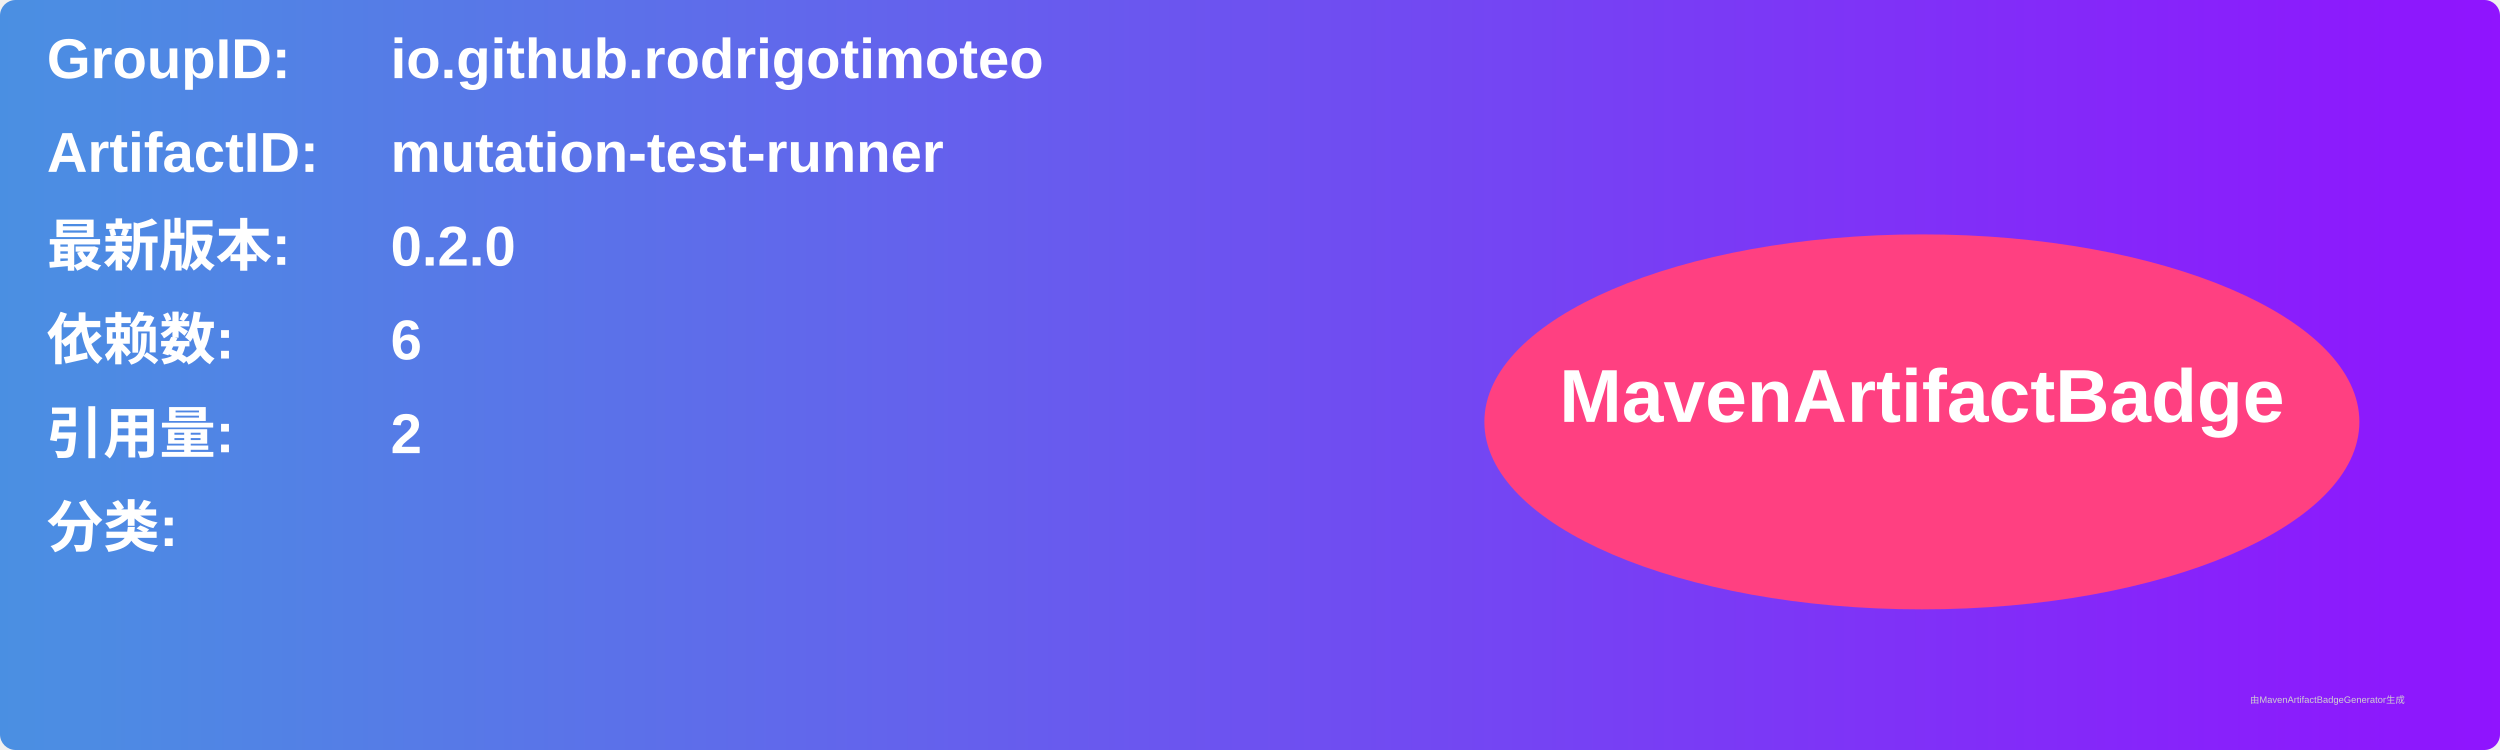
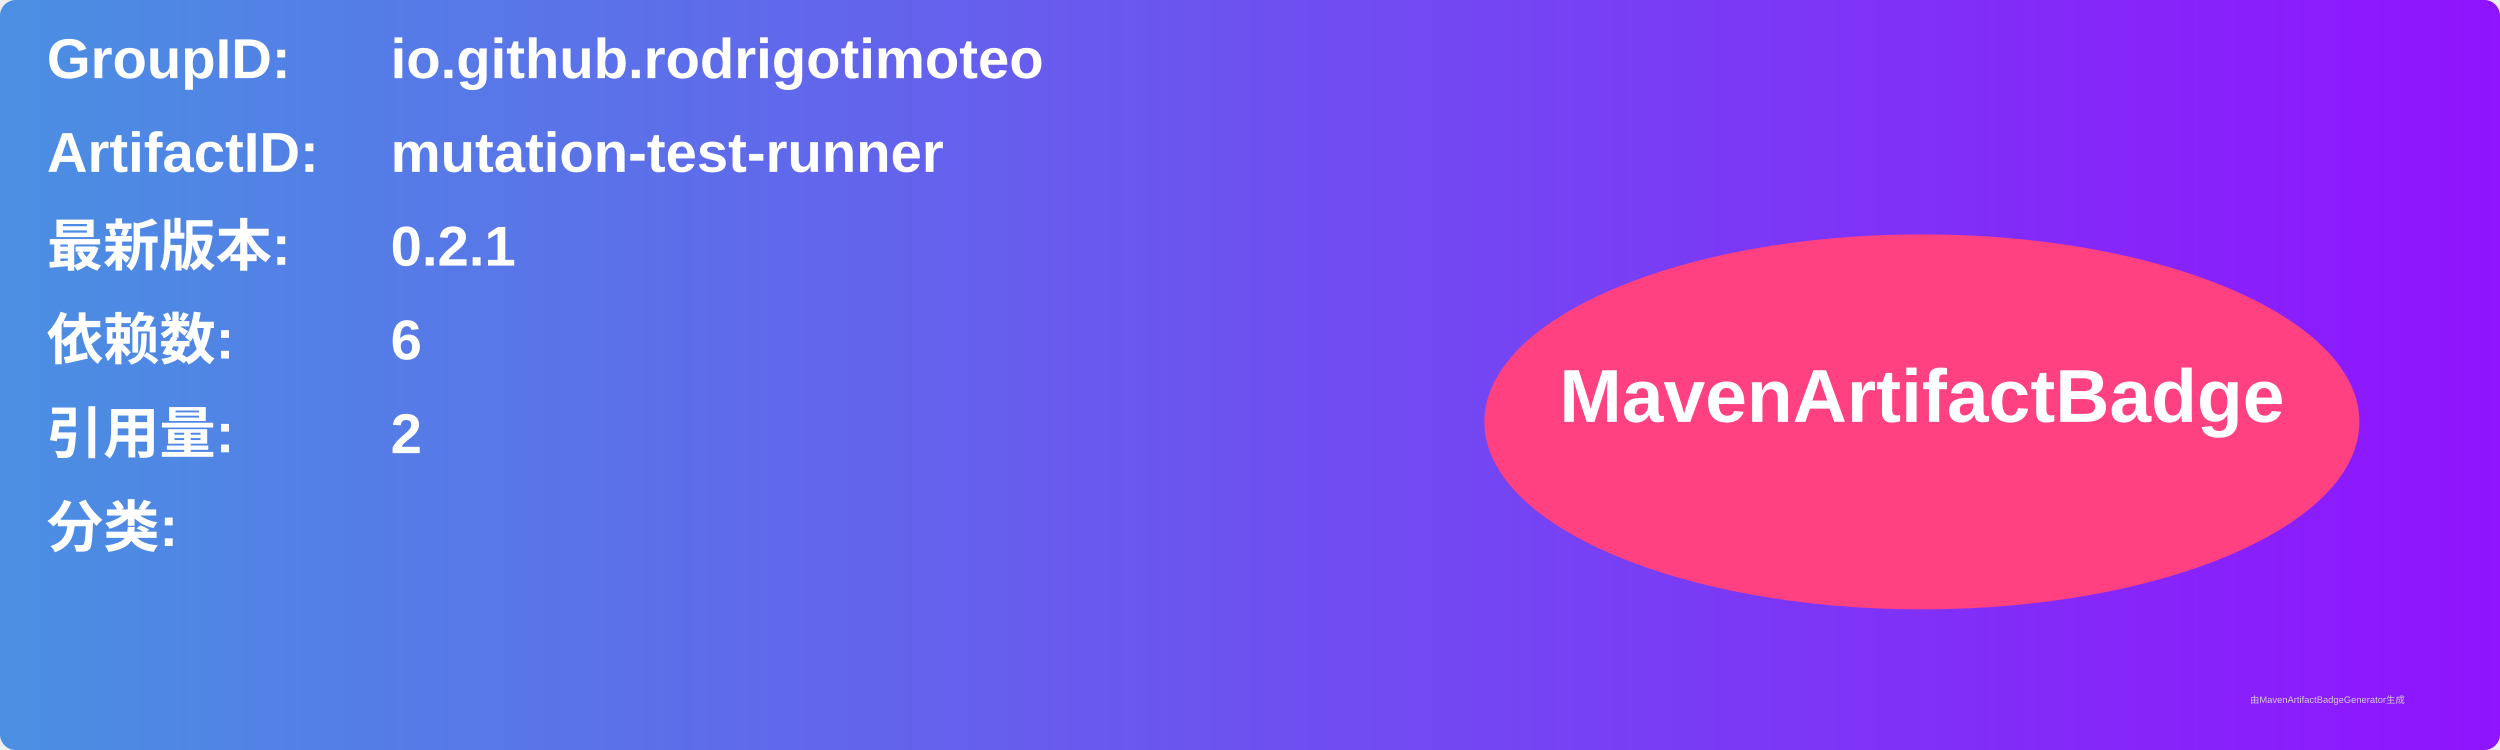
<svg xmlns="http://www.w3.org/2000/svg" width="800" height="240" viewBox="0 0 800 240">
  <linearGradient id="grad" x1="0%" y1="0%" x2="100%" y2="0%">
    <stop offset="0%" stop-color="#4a90e2" />
    <stop offset="100%" stop-color="#9013fe" />
  </linearGradient>
  <rect width="100%" height="100%" rx="5" ry="5" fill="url(#grad)" />
  <g transform="translate(15, 15)">
    <text x="0" y="10" font-family="Arial" font-size="18" fill="white" font-weight="bold" width="260">GroupID:</text>
    <text x="110" y="10" font-family="Arial" font-size="18" fill="white" font-weight="bold" width="460">io.github.rodrigotimoteo</text>
    <text x="0" y="40" font-family="Arial" font-size="18" fill="white" font-weight="bold" width="260">ArtifactID:</text>
    <text x="110" y="40" font-family="Arial" font-size="18" fill="white" font-weight="bold" width="460">mutation-test-runner</text>
    <text x="0" y="70" font-family="Arial" font-size="18" fill="white" font-weight="bold">最新版本:</text>
    <text x="110" y="70" font-family="Arial" font-size="18" fill="white" font-weight="bold">
-       <tspan font-weight="bold">0.2.0</tspan>
+       <tspan font-weight="bold">0.2.1</tspan>
    </text>
    <text x="0" y="100" font-family="Arial" font-size="18" fill="white" font-weight="bold">依赖数: </text>
    <text x="110" y="100" font-family="Arial" font-size="18" fill="white">
      <tspan font-weight="bold">6</tspan>
    </text>
    <text x="0" y="130" font-family="Arial" font-size="18" fill="white" font-weight="bold">引用量: </text>
    <text x="110" y="130" font-family="Arial" font-size="18" fill="white">
      <tspan font-weight="bold">2</tspan>
    </text>
    <text x="0" y="160" font-family="Arial" font-size="18" fill="white" font-weight="bold">分类:</text>
    <text x="10" y="190" font-family="Arial" font-size="10" fill="white">
      <tspan font-weight="bold" />
    </text>
    <ellipse cx="600" cy="120" rx="140" ry="60" fill="#ff4081" />
    <text x="600" y="120" text-anchor="middle" font-family="Arial" font-size="24" fill="white" font-weight="bold">MavenArtifactBadge</text>
  </g>
  <text x="720" y="225" font-family="Arial" font-size="3" fill="#d0d0d0">由MavenArtifactBadgeGenerator生成</text>
</svg>
